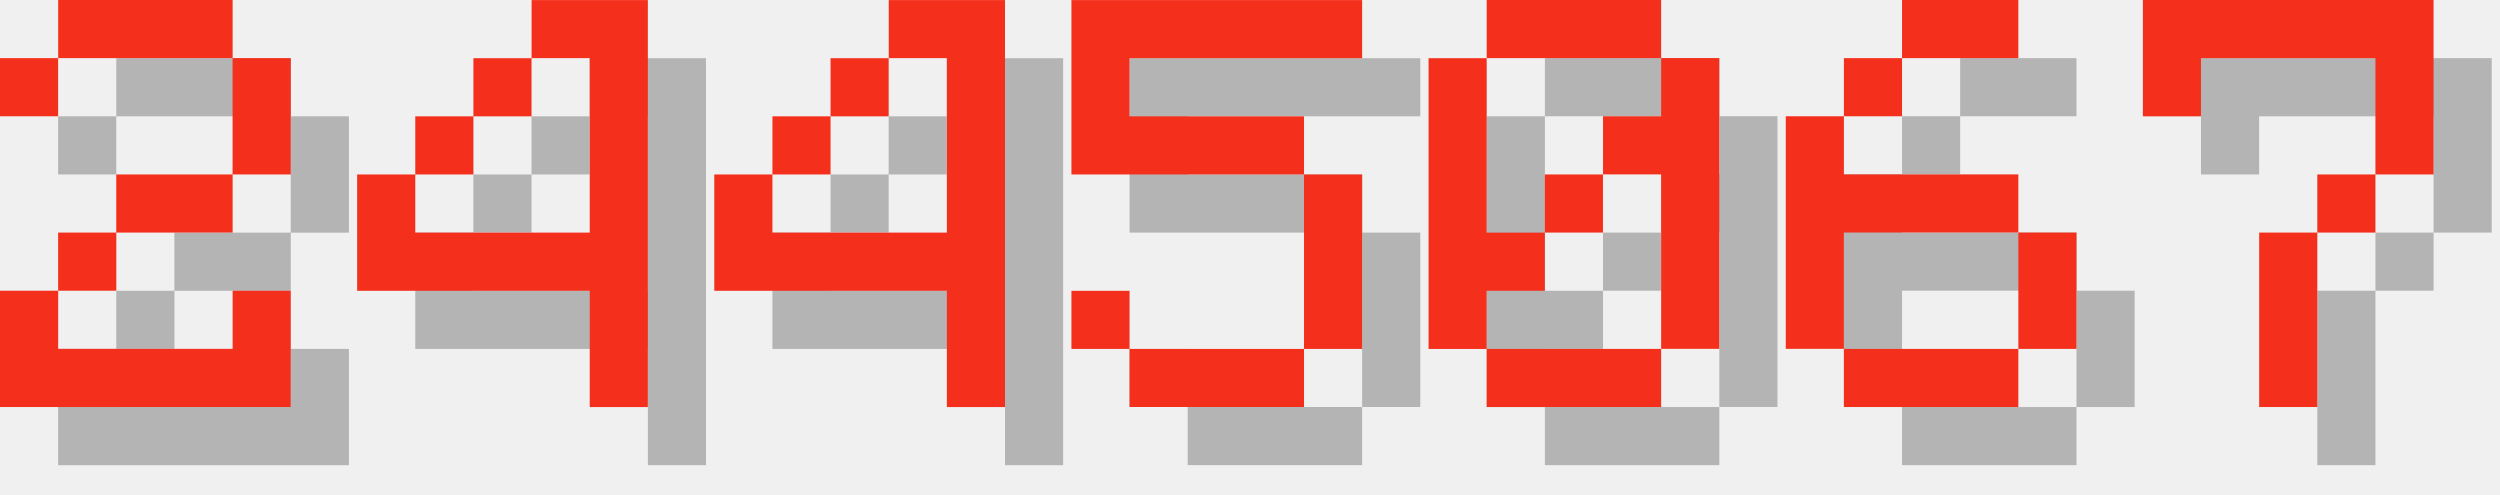
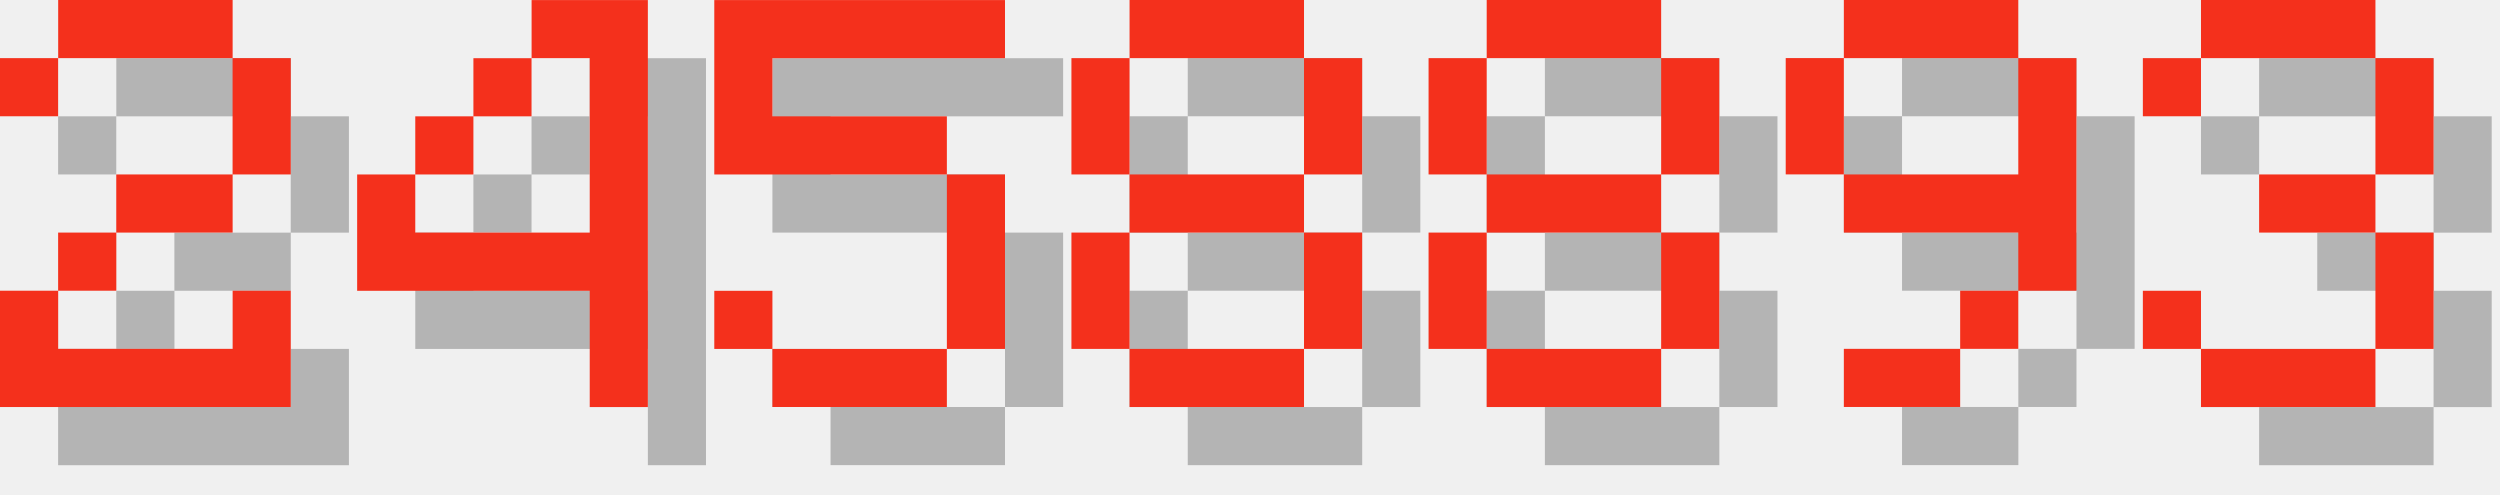
<svg xmlns="http://www.w3.org/2000/svg" version="1.1" width="182.0" height="36">
  <style>
        .text-foreground {
            fill: #F4301C;
        }
        .text-shadow {
            fill: #000000;
            fill-opacity: 0.25;
        }
    </style>
  <g class="digit" id="digit_2" transform="translate(0.0, 0), scale(4)">
    <path id="digit_2_shadow" class="text-shadow" d="m1.058 2.117v1.058h1.058v-1.058h3.175v2.117h-2.117v1.058h-1.058v1.058h-1.058v2.117h5.292v-2.117h-1.058v1.058h-3.175v-1.058h1.058v-1.058h2.117v-1.058h1.058v-2.117h-1.058v-1.058h-3.175v1.058h-1.058z" fill-opacity=".5" style="paint-order:stroke fill markers" />
    <path id="digit_2_fg" class="text-foreground" d="m0 1.058v1.058h1.058v-1.058h3.175v2.117h-2.117v1.058h-1.058v1.058h-1.058v2.117h5.292v-2.117h-1.058v1.058h-3.175v-1.058h1.058v-1.058h2.117v-1.058h1.058v-2.117h-1.058v-1.058h-3.175v1.058h-1.058z" fill="#fff" style="paint-order:stroke fill markers" />
  </g>
  <g class="digit" id="digit_4" transform="translate(26.0, 0), scale(4)">
    <path id="digit_4_shadow" class="text-shadow" d="m4.233 1.058v1.058h1.058v3.175h-3.175v-1.058h-1.058v2.117h4.233v2.117h1.058v-7.408h-2.117zm-2.117 3.175h1.058v-1.058h-1.058v1.058zm1.058-1.058h1.058v-1.058h-1.058v1.058z" fill-opacity=".5" style="paint-order:stroke fill markers" />
    <path id="digit_4_fg" class="text-foreground" d="m3.175 0v1.058h1.058v3.175h-3.175v-1.058h-1.058v2.117h4.233v2.117h1.058v-7.408h-2.117zm-2.117 3.175h1.058v-1.058h-1.058v1.058zm1.058-1.058h1.058v-1.058h-1.058v1.058z" fill="#fff" style="paint-order:stroke fill markers" />
  </g>
-   <g class="digit" id="digit_4" transform="translate(52.0, 0), scale(4)">
-     <path id="digit_4_shadow" class="text-shadow" d="m4.233 1.058v1.058h1.058v3.175h-3.175v-1.058h-1.058v2.117h4.233v2.117h1.058v-7.408h-2.117zm-2.117 3.175h1.058v-1.058h-1.058v1.058zm1.058-1.058h1.058v-1.058h-1.058v1.058z" fill-opacity=".5" style="paint-order:stroke fill markers" />
-     <path id="digit_4_fg" class="text-foreground" d="m3.175 0v1.058h1.058v3.175h-3.175v-1.058h-1.058v2.117h4.233v2.117h1.058v-7.408h-2.117zm-2.117 3.175h1.058v-1.058h-1.058v1.058zm1.058-1.058h1.058v-1.058h-1.058v1.058z" fill="#fff" style="paint-order:stroke fill markers" />
-   </g>
-   <g class="digit" id="digit_5" transform="translate(78.0, 0), scale(4)">
+   <g class="digit" id="digit_5" transform="translate(52.0, 0), scale(4)">
    <path id="digit_5_shadow" class="text-shadow" d="m1.058 1.058v3.175h4.233v3.175h-3.175v-1.058h-1.058v1.058h1.058v1.058h3.175v-1.058h1.058v-3.175h-1.058v-1.058h-3.175v-1.058h4.233v-1.058h-5.292z" fill-opacity=".5" style="paint-order:stroke fill markers" />
    <path id="digit_5_fg" class="text-foreground" d="m0 0v3.175h4.233v3.175h-3.175v-1.058h-1.058v1.058h1.058v1.058h3.175v-1.058h1.058v-3.175h-1.058v-1.058h-3.175v-1.058h4.233v-1.058h-5.292z" fill="#fff" style="paint-order:stroke fill markers" />
  </g>
-   <g class="digit" id="digit_0" transform="translate(104.0, 0), scale(4)">
-     <path id="digit_0_shadow" class="text-shadow" d="m2.117 1.058v1.058h3.175v-1.058h-3.175zm3.175 1.058v1.058h-1.058v1.058h1.058v3.175h1.058v-5.292h-1.058zm0 5.292h-3.175v1.058h3.175v-1.058zm-3.175 0v-1.058h1.058v-1.058h-1.058v-3.175h-1.058v5.292h1.058zm1.058-2.117h1.058v-1.058h-1.058v1.058z" fill-opacity=".5" style="paint-order:stroke fill markers" />
-     <path id="digit_0_fg" class="text-foreground" d="m1.058 0v1.058h3.175v-1.058h-3.175zm3.175 1.058v1.058h-1.058v1.058h1.058v3.175h1.058v-5.292h-1.058zm0 5.292h-3.175v1.058h3.175v-1.058zm-3.175 0v-1.058h1.058v-1.058h-1.058v-3.175h-1.058v5.292h1.058zm1.058-2.117h1.058v-1.058h-1.058v1.058z" fill="#fff" style="paint-order:stroke fill markers" />
+   <g class="digit" id="digit_8" transform="translate(78.0, 0), scale(4)">
+     <path id="digit_8_shadow" class="text-shadow" d="m2.117 1.058v1.058h3.175v-1.058h-3.175zm3.175 1.058v2.117h1.058v-2.117h-1.058zm0 2.117h-3.175v1.058h3.175v-1.058zm0 1.058v2.117h1.058v-2.117h-1.058zm0 2.117h-3.175v1.058h3.175v-1.058zm-3.175 0v-2.117h-1.058v2.117h1.058zm0-3.175v-2.117h-1.058v2.117h1.058z" fill-opacity=".5" style="paint-order:stroke fill markers" />
+     <path id="digit_8_fg" class="text-foreground" d="m1.058 0v1.058h3.175v-1.058h-3.175zm3.175 1.058v2.117h1.058v-2.117h-1.058zm0 2.117h-3.175v1.058h3.175v-1.058zm0 1.058v2.117h1.058v-2.117h-1.058zm0 2.117h-3.175v1.058h3.175v-1.058zm-3.175 0v-2.117h-1.058v2.117h1.058zm0-3.175v-2.117h-1.058v2.117h1.058z" fill="#fff" style="paint-order:stroke fill markers" />
  </g>
-   <g class="digit" id="digit_6" transform="translate(130.0, 0), scale(4)">
-     <path id="digit_6_shadow" class="text-shadow" d="m3.175 1.058v1.058h2.117v-1.058h-2.117zm0 1.058h-1.058v1.058h1.058v-1.058zm-1.058 1.058h-1.058v4.233h1.058v-2.117h3.175v-1.058h-3.175v-1.058zm3.175 2.117v2.117h1.058v-2.117h-1.058zm0 2.117h-3.175v1.058h3.175v-1.058z" fill-opacity=".5" style="paint-order:stroke fill markers" />
-     <path id="digit_6_fg" class="text-foreground" d="m2.117 0v1.058h2.117v-1.058h-2.117zm0 1.058h-1.058v1.058h1.058v-1.058zm-1.058 1.058h-1.058v4.233h1.058v-2.117h3.175v-1.058h-3.175v-1.058zm3.175 2.117v2.117h1.058v-2.117h-1.058zm0 2.117h-3.175v1.058h3.175v-1.058z" fill="#fff" style="paint-order:stroke fill markers" />
+   <g class="digit" id="digit_8" transform="translate(104.0, 0), scale(4)">
+     <path id="digit_8_shadow" class="text-shadow" d="m2.117 1.058v1.058h3.175v-1.058h-3.175zm3.175 1.058v2.117h1.058v-2.117h-1.058zm0 2.117h-3.175v1.058h3.175v-1.058zm0 1.058v2.117h1.058v-2.117h-1.058zm0 2.117h-3.175v1.058h3.175v-1.058zm-3.175 0v-2.117h-1.058v2.117h1.058zm0-3.175v-2.117h-1.058v2.117h1.058z" fill-opacity=".5" style="paint-order:stroke fill markers" />
+     <path id="digit_8_fg" class="text-foreground" d="m1.058 0v1.058h3.175v-1.058h-3.175zm3.175 1.058v2.117h1.058v-2.117h-1.058zm0 2.117h-3.175v1.058h3.175v-1.058zm0 1.058v2.117h1.058v-2.117h-1.058zm0 2.117h-3.175v1.058h3.175v-1.058zm-3.175 0v-2.117h-1.058v2.117h1.058zm0-3.175v-2.117h-1.058v2.117h1.058z" fill="#fff" style="paint-order:stroke fill markers" />
  </g>
-   <g class="digit" id="digit_7" transform="translate(156.0, 0), scale(4)">
-     <path id="digit_7_shadow" class="text-shadow" d="m1.058 1.058 2e-6 2.117h1.058v-1.058h3.175v1.058l2e-7 1.058h-1.058v1.058h-1.058l4e-7 3.175 1.058 1e-7v-3.175h1.058v-1.058h1.058l5e-7 -1.058v-2.117z" fill-opacity=".5" style="paint-order:stroke fill markers" />
-     <path id="digit_7_fg" class="text-foreground" d="m0 0 2e-6 2.117h1.058v-1.058h3.175v1.058l2e-7 1.058h-1.058v1.058h-1.058l4e-7 3.175 1.058 1e-7v-3.175h1.058v-1.058h1.058l5e-7 -1.058v-2.117z" fill="#fff" style="paint-order:stroke fill markers" />
+   <g class="digit" id="digit_9" transform="translate(130.0, 0), scale(4)">
+     <path id="digit_9_shadow" class="text-shadow" d="m2.117 1.058v1.058h3.175v-1.058h-3.175zm3.175 1.058v2.117h-3.175v1.058h3.175v1.058h1.058v-4.233h-1.058zm0 4.233h-1.058v1.058h1.058v-1.058zm-1.058 1.058h-2.117v1.058h2.117v-1.058zm-2.117-3.175v-2.117h-1.058v2.117h1.058z" fill-opacity=".5" style="paint-order:stroke fill markers" />
+     <path id="digit_9_fg" class="text-foreground" d="m1.058 0v1.058h3.175v-1.058h-3.175zm3.175 1.058v2.117h-3.175v1.058h3.175v1.058h1.058v-4.233h-1.058zm0 4.233h-1.058v1.058h1.058v-1.058zm-1.058 1.058h-2.117v1.058h2.117v-1.058zm-2.117-3.175v-2.117h-1.058v2.117h1.058z" fill="#fff" style="paint-order:stroke fill markers" />
+   </g>
+   <g class="digit" id="digit_3" transform="translate(156.0, 0), scale(4)">
+     <path id="digit_3_shadow" class="text-shadow" d="m1.058 2.117v1.058h1.058v-1.058h3.175v2.117h-2.117v1.058h2.117v2.117h-3.175v-1.058h-1.058v1.058h1.058v1.058h3.175v-1.058h1.058v-2.117h-1.058v-1.058h1.058v-2.117h-1.058v-1.058h-3.175v1.058h-1.058z" fill-opacity=".5" style="paint-order:stroke fill markers" />
+     <path id="digit_3_fg" class="text-foreground" d="m0 1.058v1.058h1.058v-1.058h3.175v2.117h-2.117v1.058h2.117v2.117h-3.175v-1.058h-1.058v1.058h1.058v1.058h3.175v-1.058h1.058v-2.117h-1.058v-1.058h1.058v-2.117h-1.058v-1.058h-3.175v1.058h-1.058z" fill="#fff" style="paint-order:stroke fill markers" />
  </g>
</svg>
